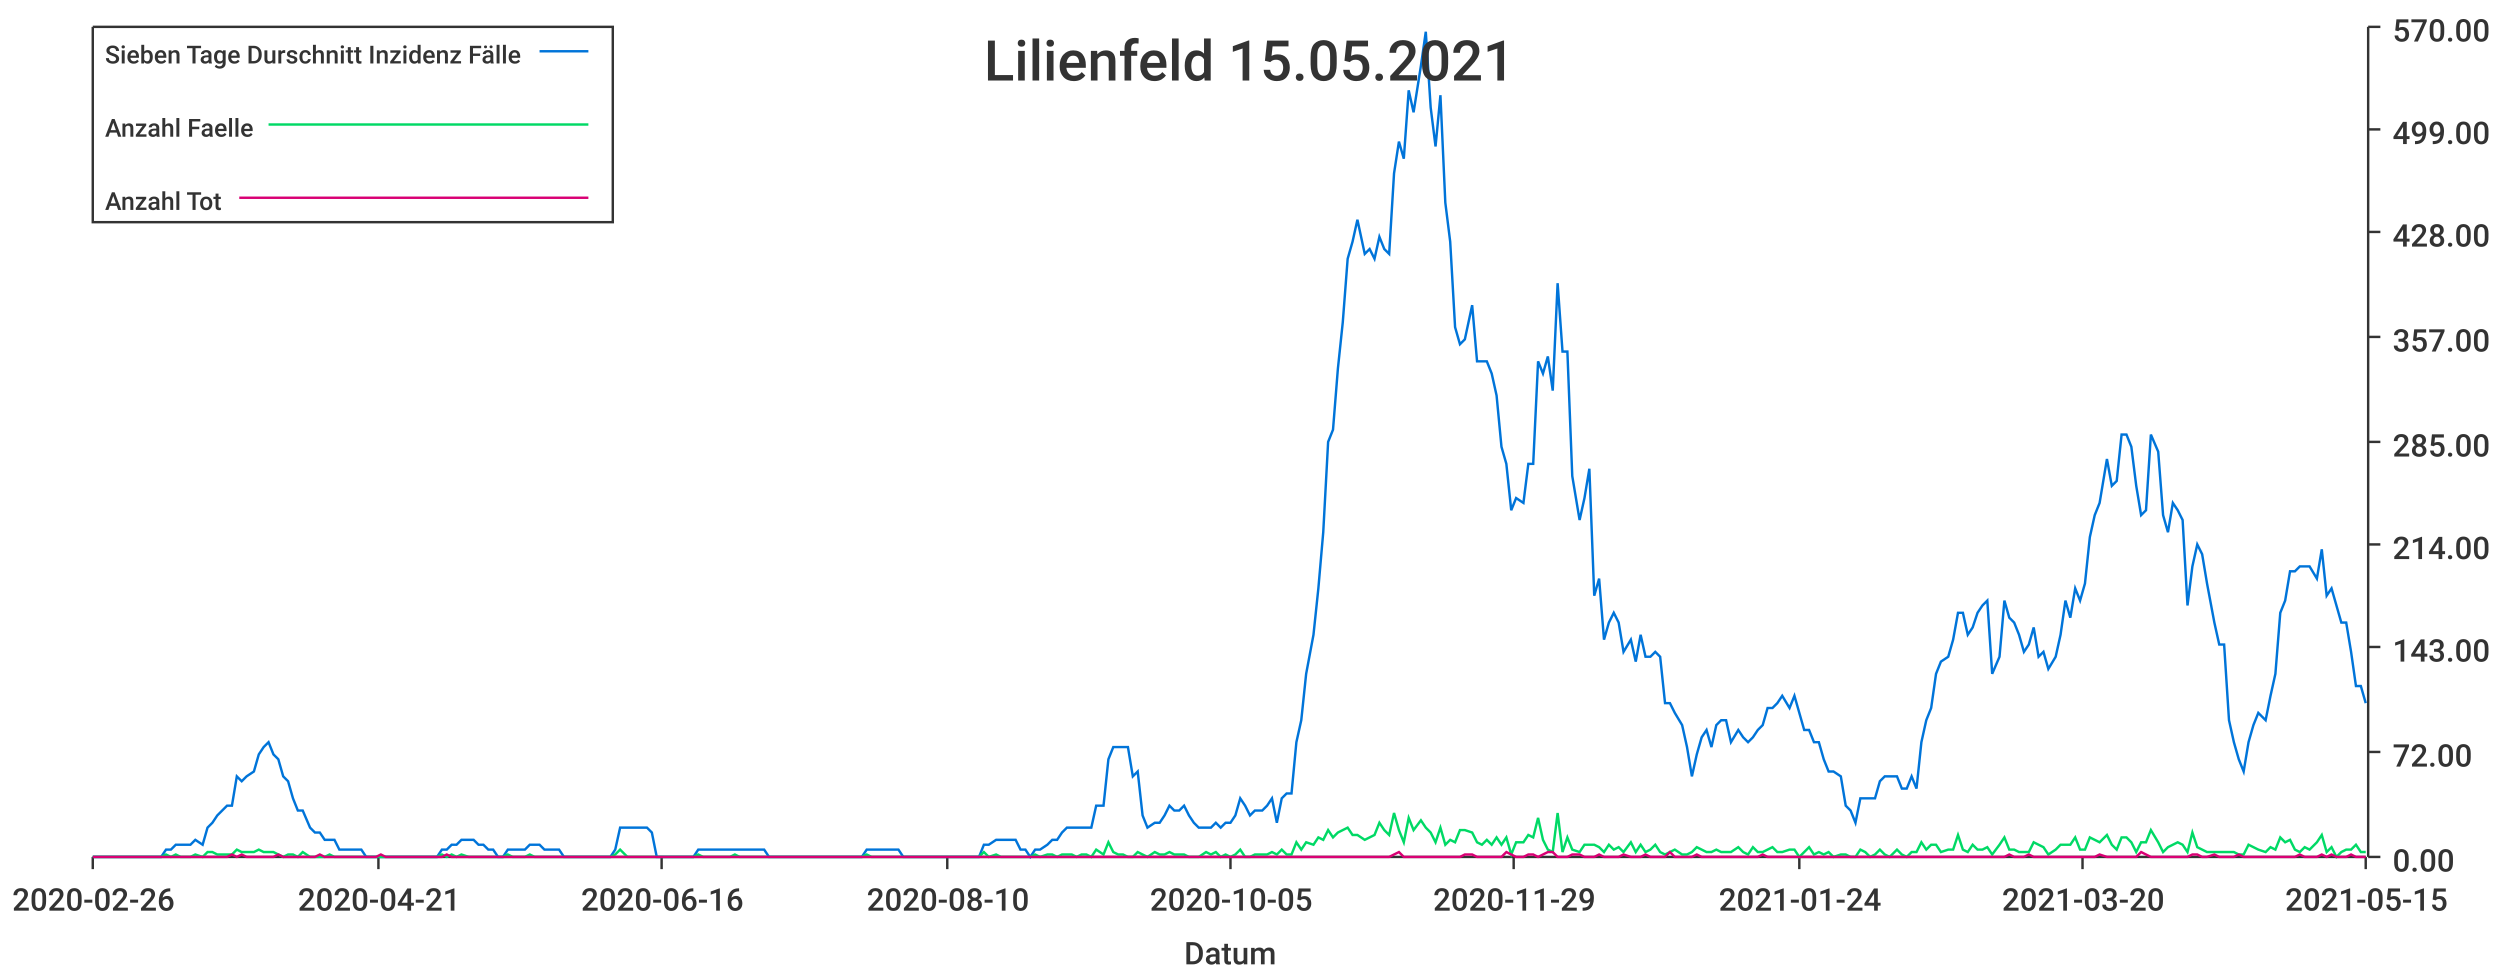
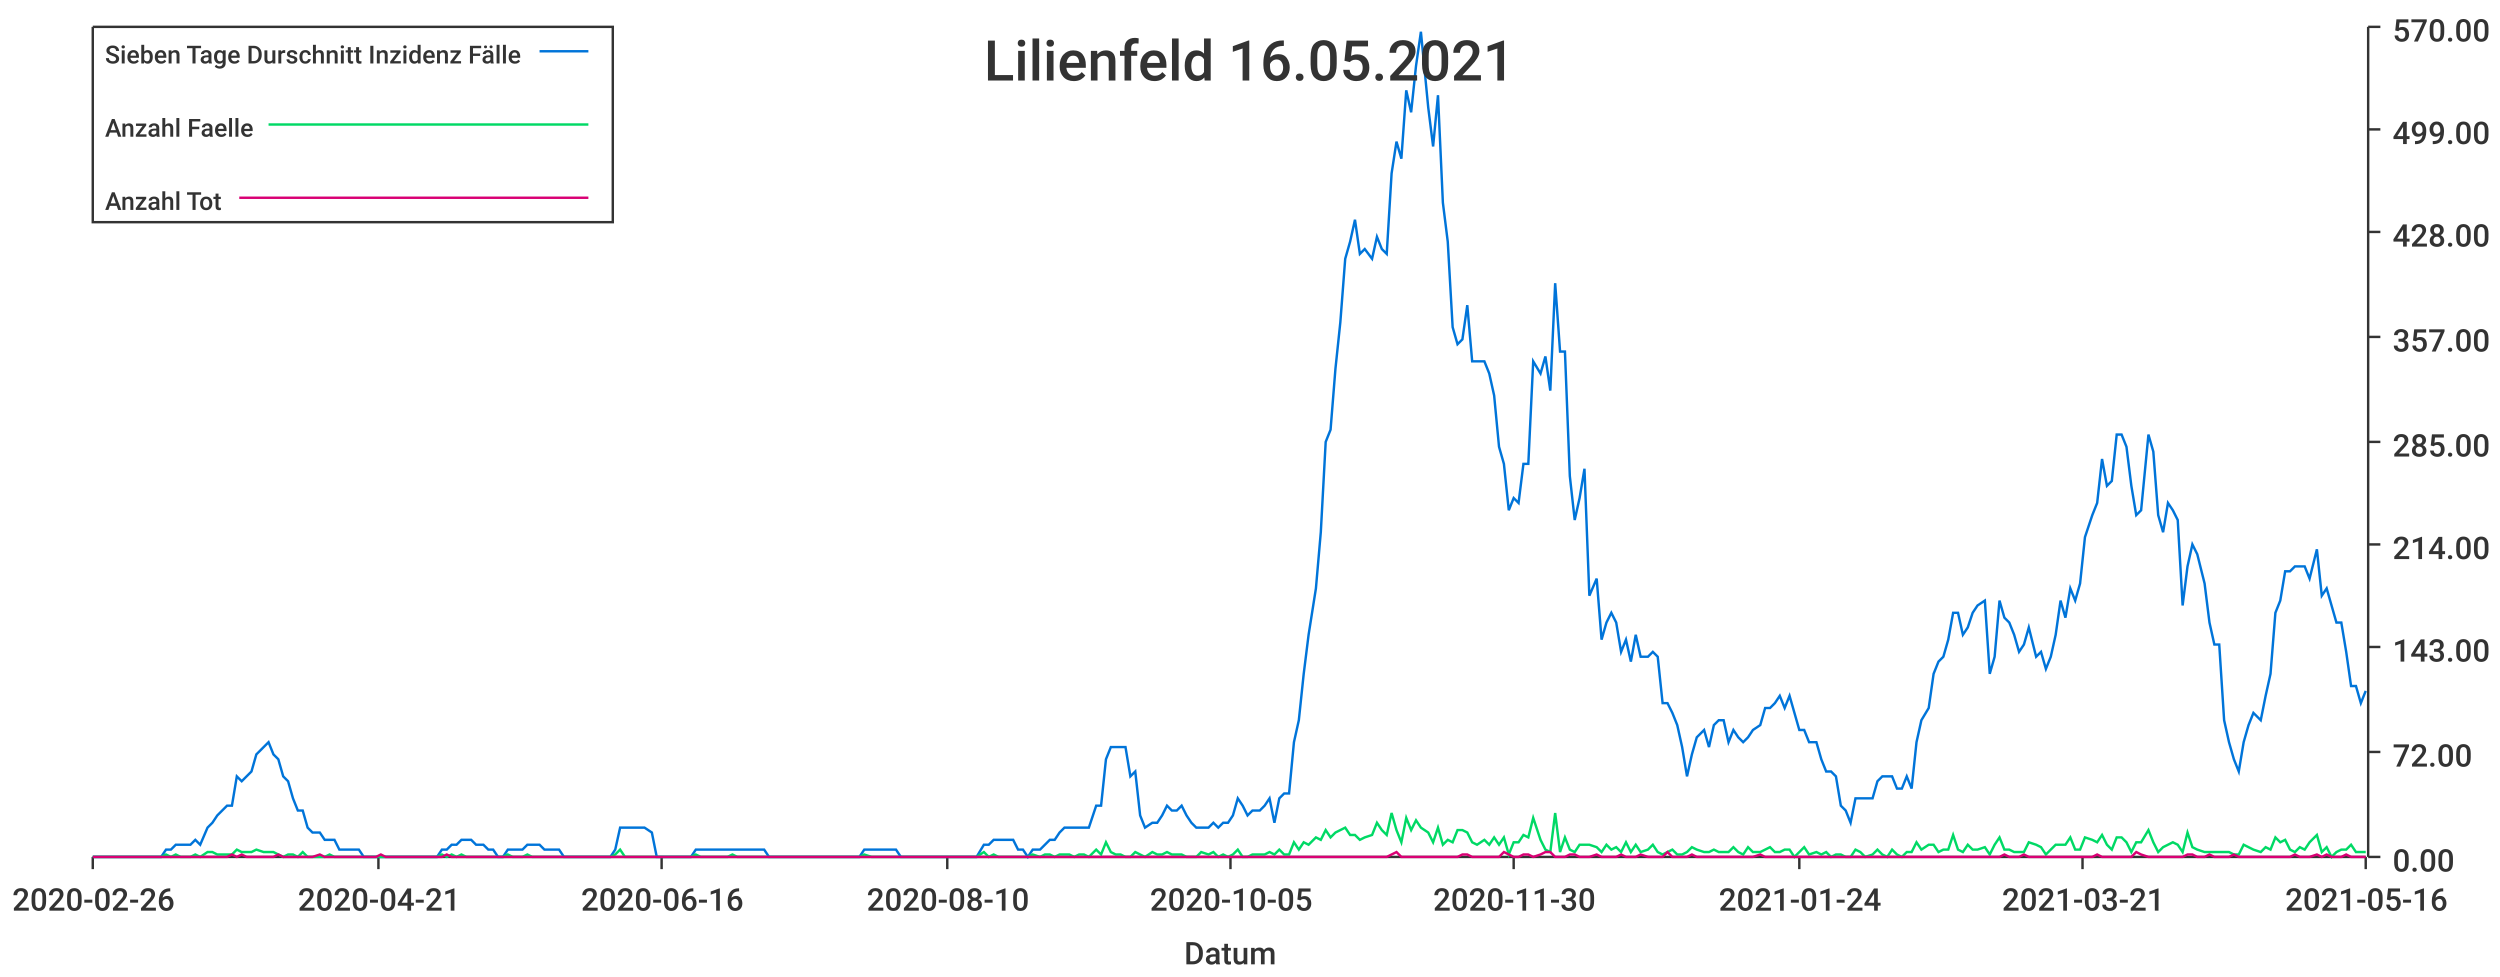
<svg xmlns="http://www.w3.org/2000/svg" width="1024" height="400">\n<path d="M 0 0 L 1024 0 L 1024 400 L 0 400 L 0 0" style="stroke-width:0;stroke:rgba(255,255,255,1.0);fill:rgba(255,255,255,1.0)" />
  <path d="M 38 11 L 969 11 L 969 351 L 38 351 L 38 11" style="stroke-width:0;stroke:rgba(255,255,255,1.0);fill:rgba(255,255,255,1.0)" />
  <path d="M 38 351 L 969 351" style="stroke-width:1;stroke:rgba(51,51,51,1.0);fill:none" />
  <path d="M 38 351 L 38 356" style="stroke-width:1;stroke:rgba(51,51,51,1.0);fill:none" />
  <text x="5" y="373" style="stroke-width:0;stroke:none;fill:rgba(51,51,51,1.0);font-size:12.8px;font-family:'Roboto Medium',sans-serif">2020-02-26</text>
  <path d="M 155 351 L 155 356" style="stroke-width:1;stroke:rgba(51,51,51,1.0);fill:none" />
  <text x="122" y="373" style="stroke-width:0;stroke:none;fill:rgba(51,51,51,1.0);font-size:12.8px;font-family:'Roboto Medium',sans-serif">2020-04-21</text>
  <path d="M 271 351 L 271 356" style="stroke-width:1;stroke:rgba(51,51,51,1.0);fill:none" />
  <text x="238" y="373" style="stroke-width:0;stroke:none;fill:rgba(51,51,51,1.0);font-size:12.8px;font-family:'Roboto Medium',sans-serif">2020-06-16</text>
  <path d="M 388 351 L 388 356" style="stroke-width:1;stroke:rgba(51,51,51,1.0);fill:none" />
  <text x="355" y="373" style="stroke-width:0;stroke:none;fill:rgba(51,51,51,1.0);font-size:12.8px;font-family:'Roboto Medium',sans-serif">2020-08-10</text>
  <path d="M 504 351 L 504 356" style="stroke-width:1;stroke:rgba(51,51,51,1.0);fill:none" />
  <text x="471" y="373" style="stroke-width:0;stroke:none;fill:rgba(51,51,51,1.0);font-size:12.8px;font-family:'Roboto Medium',sans-serif">2020-10-05</text>
  <path d="M 620 351 L 620 356" style="stroke-width:1;stroke:rgba(51,51,51,1.0);fill:none" />
-   <text x="587" y="373" style="stroke-width:0;stroke:none;fill:rgba(51,51,51,1.0);font-size:12.8px;font-family:'Roboto Medium',sans-serif">2020-11-29</text>
+   <text x="587" y="373" style="stroke-width:0;stroke:none;fill:rgba(51,51,51,1.0);font-size:12.8px;font-family:'Roboto Medium',sans-serif">2020-11-30</text>
  <path d="M 737 351 L 737 356" style="stroke-width:1;stroke:rgba(51,51,51,1.0);fill:none" />
  <text x="704" y="373" style="stroke-width:0;stroke:none;fill:rgba(51,51,51,1.0);font-size:12.8px;font-family:'Roboto Medium',sans-serif">2021-01-24</text>
  <path d="M 853 351 L 853 356" style="stroke-width:1;stroke:rgba(51,51,51,1.0);fill:none" />
-   <text x="820" y="373" style="stroke-width:0;stroke:none;fill:rgba(51,51,51,1.0);font-size:12.8px;font-family:'Roboto Medium',sans-serif">2021-03-20</text>
+   <text x="820" y="373" style="stroke-width:0;stroke:none;fill:rgba(51,51,51,1.0);font-size:12.8px;font-family:'Roboto Medium',sans-serif">2021-03-21</text>
  <path d="M 969 351 L 969 356" style="stroke-width:1;stroke:rgba(51,51,51,1.0);fill:none" />
-   <text x="936" y="373" style="stroke-width:0;stroke:none;fill:rgba(51,51,51,1.0);font-size:12.8px;font-family:'Roboto Medium',sans-serif">2021-05-15</text>
+   <text x="936" y="373" style="stroke-width:0;stroke:none;fill:rgba(51,51,51,1.0);font-size:12.8px;font-family:'Roboto Medium',sans-serif">2021-05-16</text>
  <text x="485" y="395" style="stroke-width:0;stroke:none;fill:rgba(51,51,51,1.0);font-size:12.8px;font-family:'Roboto Medium',sans-serif">Datum</text>
  <path d="M 970 351 L 970 11" style="stroke-width:1;stroke:rgba(51,51,51,1.0);fill:none" />
  <path d="M 970 351 L 975 351" style="stroke-width:1;stroke:rgba(51,51,51,1.0);fill:none" />
  <text x="980" y="357" style="stroke-width:0;stroke:none;fill:rgba(51,51,51,1.0);font-size:12.8px;font-family:'Roboto Medium',sans-serif">0.00</text>
  <path d="M 970 308 L 975 308" style="stroke-width:1;stroke:rgba(51,51,51,1.0);fill:none" />
  <text x="980" y="314" style="stroke-width:0;stroke:none;fill:rgba(51,51,51,1.0);font-size:12.8px;font-family:'Roboto Medium',sans-serif">72.00</text>
  <path d="M 970 265 L 975 265" style="stroke-width:1;stroke:rgba(51,51,51,1.0);fill:none" />
  <text x="980" y="271" style="stroke-width:0;stroke:none;fill:rgba(51,51,51,1.0);font-size:12.8px;font-family:'Roboto Medium',sans-serif">143.00</text>
  <path d="M 970 223 L 975 223" style="stroke-width:1;stroke:rgba(51,51,51,1.0);fill:none" />
  <text x="980" y="229" style="stroke-width:0;stroke:none;fill:rgba(51,51,51,1.0);font-size:12.8px;font-family:'Roboto Medium',sans-serif">214.00</text>
  <path d="M 970 181 L 975 181" style="stroke-width:1;stroke:rgba(51,51,51,1.0);fill:none" />
  <text x="980" y="187" style="stroke-width:0;stroke:none;fill:rgba(51,51,51,1.0);font-size:12.8px;font-family:'Roboto Medium',sans-serif">285.00</text>
  <path d="M 970 138 L 975 138" style="stroke-width:1;stroke:rgba(51,51,51,1.0);fill:none" />
  <text x="980" y="144" style="stroke-width:0;stroke:none;fill:rgba(51,51,51,1.0);font-size:12.8px;font-family:'Roboto Medium',sans-serif">357.00</text>
  <path d="M 970 95 L 975 95" style="stroke-width:1;stroke:rgba(51,51,51,1.0);fill:none" />
  <text x="980" y="101" style="stroke-width:0;stroke:none;fill:rgba(51,51,51,1.0);font-size:12.8px;font-family:'Roboto Medium',sans-serif">428.00</text>
  <path d="M 970 53 L 975 53" style="stroke-width:1;stroke:rgba(51,51,51,1.0);fill:none" />
  <text x="980" y="59" style="stroke-width:0;stroke:none;fill:rgba(51,51,51,1.0);font-size:12.8px;font-family:'Roboto Medium',sans-serif">499.00</text>
  <path d="M 970 11 L 975 11" style="stroke-width:1;stroke:rgba(51,51,51,1.0);fill:none" />
  <text x="980" y="17" style="stroke-width:0;stroke:none;fill:rgba(51,51,51,1.0);font-size:12.8px;font-family:'Roboto Medium',sans-serif">570.00</text>
-   <path d="M 38 351 L 41 351 L 43 351 L 45 351 L 47 351 L 49 351 L 51 351 L 53 351 L 55 351 L 57 351 L 59 351 L 62 351 L 64 351 L 66 351 L 68 348 L 70 348 L 72 346 L 74 346 L 76 346 L 78 346 L 80 344 L 83 346 L 85 339 L 87 337 L 89 334 L 91 332 L 93 330 L 95 330 L 97 318 L 99 320 L 101 318 L 104 316 L 106 309 L 108 306 L 110 304 L 112 309 L 114 311 L 116 318 L 118 320 L 120 327 L 122 332 L 124 332 L 127 339 L 129 341 L 131 341 L 133 344 L 135 344 L 137 344 L 139 348 L 141 348 L 143 348 L 145 348 L 148 348 L 150 351 L 152 351 L 154 351 L 156 351 L 158 351 L 160 351 L 162 351 L 164 351 L 166 351 L 169 351 L 171 351 L 173 351 L 175 351 L 177 351 L 179 351 L 181 348 L 183 348 L 185 346 L 187 346 L 189 344 L 192 344 L 194 344 L 196 346 L 198 346 L 200 348 L 202 348 L 204 351 L 206 351 L 208 348 L 210 348 L 213 348 L 215 348 L 217 346 L 219 346 L 221 346 L 223 348 L 225 348 L 227 348 L 229 348 L 231 351 L 234 351 L 236 351 L 238 351 L 240 351 L 242 351 L 244 351 L 246 351 L 248 351 L 250 351 L 252 348 L 254 339 L 257 339 L 259 339 L 261 339 L 263 339 L 265 339 L 267 341 L 269 351 L 271 351 L 273 351 L 275 351 L 278 351 L 280 351 L 282 351 L 284 351 L 286 348 L 288 348 L 290 348 L 292 348 L 294 348 L 296 348 L 299 348 L 301 348 L 303 348 L 305 348 L 307 348 L 309 348 L 311 348 L 313 348 L 315 351 L 317 351 L 319 351 L 322 351 L 324 351 L 326 351 L 328 351 L 330 351 L 332 351 L 334 351 L 336 351 L 338 351 L 340 351 L 343 351 L 345 351 L 347 351 L 349 351 L 351 351 L 353 351 L 355 348 L 357 348 L 359 348 L 361 348 L 364 348 L 366 348 L 368 348 L 370 351 L 372 351 L 374 351 L 376 351 L 378 351 L 380 351 L 382 351 L 384 351 L 387 351 L 389 351 L 391 351 L 393 351 L 395 351 L 397 351 L 399 351 L 401 351 L 403 346 L 405 346 L 408 344 L 410 344 L 412 344 L 414 344 L 416 344 L 418 348 L 420 348 L 422 351 L 424 348 L 426 348 L 429 346 L 431 344 L 433 344 L 435 341 L 437 339 L 439 339 L 441 339 L 443 339 L 445 339 L 447 339 L 449 330 L 452 330 L 454 311 L 456 306 L 458 306 L 460 306 L 462 306 L 464 318 L 466 316 L 468 334 L 470 339 L 473 337 L 475 337 L 477 334 L 479 330 L 481 332 L 483 332 L 485 330 L 487 334 L 489 337 L 491 339 L 494 339 L 496 339 L 498 337 L 500 339 L 502 337 L 504 337 L 506 334 L 508 327 L 510 330 L 512 334 L 514 332 L 517 332 L 519 330 L 521 327 L 523 337 L 525 327 L 527 325 L 529 325 L 531 304 L 533 295 L 535 276 L 538 260 L 540 241 L 542 218 L 544 181 L 546 176 L 548 151 L 550 132 L 552 106 L 554 99 L 556 90 L 559 104 L 561 102 L 563 106 L 565 97 L 567 102 L 569 104 L 571 71 L 573 58 L 575 65 L 577 37 L 579 46 L 582 27 L 584 13 L 586 44 L 588 60 L 590 39 L 592 83 L 594 99 L 596 134 L 598 141 L 600 139 L 603 125 L 605 148 L 607 148 L 609 148 L 611 153 L 613 162 L 615 183 L 617 190 L 619 209 L 621 204 L 624 206 L 626 190 L 628 190 L 630 148 L 632 153 L 634 146 L 636 160 L 638 116 L 640 144 L 642 144 L 644 195 L 647 213 L 649 204 L 651 192 L 653 244 L 655 237 L 657 262 L 659 255 L 661 251 L 663 255 L 665 267 L 668 262 L 670 271 L 672 260 L 674 269 L 676 269 L 678 267 L 680 269 L 682 288 L 684 288 L 686 292 L 689 297 L 691 306 L 693 318 L 695 309 L 697 302 L 699 299 L 701 306 L 703 297 L 705 295 L 707 295 L 709 304 L 712 299 L 714 302 L 716 304 L 718 302 L 720 299 L 722 297 L 724 290 L 726 290 L 728 288 L 730 285 L 733 290 L 735 285 L 737 292 L 739 299 L 741 299 L 743 304 L 745 304 L 747 311 L 749 316 L 751 316 L 754 318 L 756 330 L 758 332 L 760 337 L 762 327 L 764 327 L 766 327 L 768 327 L 770 320 L 772 318 L 774 318 L 777 318 L 779 323 L 781 323 L 783 318 L 785 323 L 787 304 L 789 295 L 791 290 L 793 276 L 795 271 L 798 269 L 800 262 L 802 251 L 804 251 L 806 260 L 808 257 L 810 251 L 812 248 L 814 246 L 816 276 L 819 269 L 821 246 L 823 253 L 825 255 L 827 260 L 829 267 L 831 264 L 833 257 L 835 269 L 837 267 L 839 274 L 842 269 L 844 260 L 846 246 L 848 253 L 850 241 L 852 246 L 854 239 L 856 220 L 858 211 L 860 206 L 863 188 L 865 199 L 867 197 L 869 178 L 871 178 L 873 183 L 875 199 L 877 211 L 879 209 L 881 178 L 884 185 L 886 211 L 888 218 L 890 206 L 892 209 L 894 213 L 896 248 L 898 232 L 900 223 L 902 227 L 904 239 L 907 255 L 909 264 L 911 264 L 913 295 L 915 304 L 917 311 L 919 316 L 921 304 L 923 297 L 925 292 L 928 295 L 930 285 L 932 276 L 934 251 L 936 246 L 938 234 L 940 234 L 942 232 L 944 232 L 946 232 L 949 237 L 951 225 L 953 244 L 955 241 L 957 248 L 959 255 L 961 255 L 963 267 L 965 281 L 967 281 L 969 288" style="stroke-width:1;stroke:rgba(0,116,217,1.0);fill:none" />
-   <path d="M 38 351 L 41 351 L 43 351 L 45 351 L 47 351 L 49 351 L 51 351 L 53 351 L 55 351 L 57 351 L 59 351 L 62 351 L 64 351 L 66 351 L 68 350 L 70 351 L 72 350 L 74 351 L 76 351 L 78 351 L 80 350 L 83 351 L 85 349 L 87 349 L 89 350 L 91 350 L 93 350 L 95 350 L 97 348 L 99 349 L 101 349 L 104 349 L 106 348 L 108 349 L 110 349 L 112 349 L 114 350 L 116 351 L 118 350 L 120 350 L 122 351 L 124 349 L 127 351 L 129 351 L 131 351 L 133 351 L 135 350 L 137 351 L 139 351 L 141 351 L 143 351 L 145 351 L 148 351 L 150 351 L 152 351 L 154 351 L 156 351 L 158 351 L 160 351 L 162 351 L 164 351 L 166 351 L 169 351 L 171 351 L 173 351 L 175 351 L 177 351 L 179 351 L 181 350 L 183 351 L 185 350 L 187 351 L 189 350 L 192 351 L 194 351 L 196 351 L 198 351 L 200 351 L 202 351 L 204 351 L 206 351 L 208 350 L 210 351 L 213 351 L 215 351 L 217 350 L 219 351 L 221 351 L 223 351 L 225 351 L 227 351 L 229 351 L 231 351 L 234 351 L 236 351 L 238 351 L 240 351 L 242 351 L 244 351 L 246 351 L 248 351 L 250 351 L 252 350 L 254 348 L 257 351 L 259 351 L 261 351 L 263 351 L 265 351 L 267 351 L 269 351 L 271 351 L 273 351 L 275 351 L 278 351 L 280 351 L 282 351 L 284 351 L 286 350 L 288 351 L 290 351 L 292 351 L 294 351 L 296 351 L 299 351 L 301 350 L 303 351 L 305 351 L 307 351 L 309 351 L 311 351 L 313 351 L 315 351 L 317 351 L 319 351 L 322 351 L 324 351 L 326 351 L 328 351 L 330 351 L 332 351 L 334 351 L 336 351 L 338 351 L 340 351 L 343 351 L 345 351 L 347 351 L 349 351 L 351 351 L 353 351 L 355 350 L 357 351 L 359 351 L 361 351 L 364 351 L 366 351 L 368 351 L 370 351 L 372 351 L 374 351 L 376 351 L 378 351 L 380 351 L 382 351 L 384 351 L 387 351 L 389 351 L 391 351 L 393 351 L 395 351 L 397 351 L 399 351 L 401 351 L 403 349 L 405 351 L 408 350 L 410 351 L 412 351 L 414 351 L 416 351 L 418 351 L 420 351 L 422 351 L 424 350 L 426 351 L 429 350 L 431 350 L 433 351 L 435 350 L 437 350 L 439 350 L 441 351 L 443 350 L 445 350 L 447 351 L 449 348 L 452 350 L 454 345 L 456 349 L 458 350 L 460 350 L 462 351 L 464 351 L 466 349 L 468 350 L 470 351 L 473 349 L 475 350 L 477 350 L 479 349 L 481 350 L 483 350 L 485 350 L 487 351 L 489 351 L 491 351 L 494 349 L 496 350 L 498 349 L 500 351 L 502 350 L 504 351 L 506 350 L 508 348 L 510 351 L 512 351 L 514 350 L 517 350 L 519 350 L 521 349 L 523 350 L 525 348 L 527 350 L 529 350 L 531 345 L 533 348 L 535 345 L 538 346 L 540 343 L 542 344 L 544 340 L 546 343 L 548 341 L 550 340 L 552 339 L 554 342 L 556 342 L 559 344 L 561 343 L 563 342 L 565 337 L 567 340 L 569 342 L 571 333 L 573 340 L 575 345 L 577 335 L 579 340 L 582 336 L 584 339 L 586 341 L 588 345 L 590 339 L 592 346 L 594 344 L 596 345 L 598 340 L 600 340 L 603 341 L 605 345 L 607 346 L 609 344 L 611 346 L 613 343 L 615 346 L 617 343 L 619 350 L 621 345 L 624 345 L 626 342 L 628 343 L 630 335 L 632 344 L 634 348 L 636 349 L 638 333 L 640 349 L 642 343 L 644 348 L 647 349 L 649 346 L 651 346 L 653 346 L 655 347 L 657 349 L 659 346 L 661 348 L 663 347 L 665 349 L 668 345 L 670 349 L 672 346 L 674 349 L 676 348 L 678 346 L 680 349 L 682 350 L 684 349 L 686 348 L 689 350 L 691 350 L 693 349 L 695 347 L 697 348 L 699 349 L 701 349 L 703 348 L 705 349 L 707 349 L 709 349 L 712 347 L 714 349 L 716 350 L 718 347 L 720 349 L 722 349 L 724 348 L 726 347 L 728 349 L 730 349 L 733 348 L 735 348 L 737 351 L 739 349 L 741 347 L 743 350 L 745 349 L 747 350 L 749 349 L 751 351 L 754 350 L 756 350 L 758 351 L 760 351 L 762 348 L 764 349 L 766 351 L 768 350 L 770 348 L 772 350 L 774 351 L 777 348 L 779 350 L 781 351 L 783 349 L 785 349 L 787 345 L 789 348 L 791 346 L 793 346 L 795 349 L 798 348 L 800 348 L 802 342 L 804 348 L 806 349 L 808 346 L 810 348 L 812 348 L 814 347 L 816 350 L 819 346 L 821 343 L 823 348 L 825 348 L 827 349 L 829 349 L 831 349 L 833 345 L 835 346 L 837 347 L 839 350 L 842 348 L 844 346 L 846 346 L 848 346 L 850 343 L 852 348 L 854 348 L 856 343 L 858 344 L 860 345 L 863 342 L 865 346 L 867 348 L 869 343 L 871 343 L 873 345 L 875 349 L 877 345 L 879 345 L 881 340 L 884 345 L 886 349 L 888 347 L 890 346 L 892 345 L 894 346 L 896 349 L 898 341 L 900 347 L 902 348 L 904 349 L 907 349 L 909 349 L 911 349 L 913 349 L 915 349 L 917 350 L 919 350 L 921 346 L 923 347 L 925 348 L 928 349 L 930 347 L 932 348 L 934 343 L 936 345 L 938 344 L 940 348 L 942 349 L 944 347 L 946 348 L 949 345 L 951 342 L 953 349 L 955 347 L 957 351 L 959 349 L 961 348 L 963 348 L 965 346 L 967 349 L 969 349" style="stroke-width:1;stroke:rgba(0,217,101,1.0);fill:none" />
-   <path d="M 38 351 L 41 351 L 43 351 L 45 351 L 47 351 L 49 351 L 51 351 L 53 351 L 55 351 L 57 351 L 59 351 L 62 351 L 64 351 L 66 351 L 68 351 L 70 351 L 72 351 L 74 351 L 76 351 L 78 351 L 80 351 L 83 351 L 85 351 L 87 351 L 89 351 L 91 351 L 93 351 L 95 350 L 97 351 L 99 350 L 101 351 L 104 351 L 106 351 L 108 351 L 110 351 L 112 351 L 114 350 L 116 351 L 118 351 L 120 351 L 122 351 L 124 351 L 127 351 L 129 351 L 131 350 L 133 351 L 135 351 L 137 351 L 139 351 L 141 351 L 143 351 L 145 351 L 148 351 L 150 351 L 152 351 L 154 351 L 156 350 L 158 351 L 160 351 L 162 351 L 164 351 L 166 351 L 169 351 L 171 351 L 173 351 L 175 351 L 177 351 L 179 351 L 181 351 L 183 350 L 185 351 L 187 351 L 189 351 L 192 351 L 194 351 L 196 351 L 198 351 L 200 351 L 202 351 L 204 351 L 206 351 L 208 351 L 210 351 L 213 351 L 215 351 L 217 351 L 219 351 L 221 351 L 223 351 L 225 351 L 227 351 L 229 351 L 231 351 L 234 351 L 236 351 L 238 351 L 240 351 L 242 351 L 244 351 L 246 351 L 248 351 L 250 351 L 252 351 L 254 351 L 257 351 L 259 351 L 261 351 L 263 351 L 265 351 L 267 351 L 269 351 L 271 351 L 273 351 L 275 351 L 278 351 L 280 351 L 282 351 L 284 351 L 286 351 L 288 351 L 290 351 L 292 351 L 294 351 L 296 351 L 299 351 L 301 351 L 303 351 L 305 351 L 307 351 L 309 351 L 311 351 L 313 351 L 315 351 L 317 351 L 319 351 L 322 351 L 324 351 L 326 351 L 328 351 L 330 351 L 332 351 L 334 351 L 336 351 L 338 351 L 340 351 L 343 351 L 345 351 L 347 351 L 349 351 L 351 351 L 353 351 L 355 351 L 357 351 L 359 351 L 361 351 L 364 351 L 366 351 L 368 351 L 370 351 L 372 351 L 374 351 L 376 351 L 378 351 L 380 351 L 382 351 L 384 351 L 387 351 L 389 351 L 391 351 L 393 351 L 395 351 L 397 351 L 399 351 L 401 351 L 403 351 L 405 351 L 408 351 L 410 351 L 412 351 L 414 351 L 416 351 L 418 351 L 420 351 L 422 351 L 424 351 L 426 351 L 429 351 L 431 351 L 433 351 L 435 351 L 437 351 L 439 351 L 441 351 L 443 351 L 445 351 L 447 351 L 449 351 L 452 351 L 454 351 L 456 351 L 458 351 L 460 351 L 462 351 L 464 351 L 466 351 L 468 351 L 470 351 L 473 351 L 475 351 L 477 351 L 479 351 L 481 351 L 483 351 L 485 351 L 487 351 L 489 351 L 491 351 L 494 351 L 496 351 L 498 351 L 500 351 L 502 351 L 504 351 L 506 351 L 508 351 L 510 351 L 512 351 L 514 351 L 517 351 L 519 351 L 521 351 L 523 351 L 525 351 L 527 351 L 529 351 L 531 351 L 533 351 L 535 351 L 538 351 L 540 351 L 542 351 L 544 351 L 546 351 L 548 351 L 550 351 L 552 351 L 554 351 L 556 351 L 559 351 L 561 351 L 563 351 L 565 351 L 567 351 L 569 351 L 571 350 L 573 349 L 575 351 L 577 351 L 579 351 L 582 351 L 584 351 L 586 351 L 588 351 L 590 351 L 592 351 L 594 351 L 596 351 L 598 351 L 600 350 L 603 350 L 605 351 L 607 351 L 609 351 L 611 351 L 613 351 L 615 351 L 617 349 L 619 350 L 621 351 L 624 351 L 626 350 L 628 350 L 630 351 L 632 350 L 634 349 L 636 349 L 638 351 L 640 351 L 642 351 L 644 350 L 647 350 L 649 351 L 651 351 L 653 351 L 655 350 L 657 351 L 659 351 L 661 351 L 663 351 L 665 350 L 668 351 L 670 351 L 672 351 L 674 350 L 676 351 L 678 351 L 680 351 L 682 351 L 684 349 L 686 351 L 689 351 L 691 351 L 693 351 L 695 350 L 697 351 L 699 351 L 701 351 L 703 351 L 705 351 L 707 351 L 709 351 L 712 351 L 714 351 L 716 351 L 718 351 L 720 351 L 722 350 L 724 351 L 726 351 L 728 351 L 730 351 L 733 351 L 735 351 L 737 351 L 739 351 L 741 351 L 743 351 L 745 351 L 747 351 L 749 351 L 751 351 L 754 351 L 756 351 L 758 351 L 760 351 L 762 351 L 764 351 L 766 351 L 768 351 L 770 351 L 772 351 L 774 351 L 777 351 L 779 351 L 781 351 L 783 351 L 785 351 L 787 351 L 789 351 L 791 351 L 793 351 L 795 351 L 798 351 L 800 351 L 802 351 L 804 351 L 806 351 L 808 351 L 810 351 L 812 351 L 814 351 L 816 351 L 819 351 L 821 351 L 823 350 L 825 351 L 827 351 L 829 351 L 831 350 L 833 351 L 835 351 L 837 351 L 839 351 L 842 351 L 844 351 L 846 351 L 848 351 L 850 351 L 852 351 L 854 351 L 856 351 L 858 351 L 860 350 L 863 351 L 865 351 L 867 351 L 869 351 L 871 351 L 873 351 L 875 351 L 877 349 L 879 350 L 881 351 L 884 351 L 886 351 L 888 351 L 890 351 L 892 351 L 894 351 L 896 351 L 898 350 L 900 350 L 902 351 L 904 351 L 907 350 L 909 351 L 911 351 L 913 351 L 915 351 L 917 350 L 919 351 L 921 351 L 923 351 L 925 351 L 928 351 L 930 351 L 932 351 L 934 351 L 936 351 L 938 351 L 940 351 L 942 350 L 944 351 L 946 351 L 949 351 L 951 350 L 953 351 L 955 350 L 957 351 L 959 351 L 961 351 L 963 350 L 965 351 L 967 351 L 969 351" style="stroke-width:1;stroke:rgba(217,0,116,1.0);fill:none" />
-   <text x="403" y="33" style="stroke-width:0;stroke:none;fill:rgba(51,51,51,1.0);font-size:23.0px;font-family:'Roboto Medium',sans-serif">Lilienfeld 15.05.2021</text>
+   <path d="M 38 351 L 41 351 L 43 351 L 45 351 L 47 351 L 49 351 L 51 351 L 53 351 L 55 351 L 57 351 L 59 351 L 62 351 L 64 351 L 66 351 L 68 348 L 70 348 L 72 346 L 74 346 L 76 346 L 78 346 L 80 344 L 82 346 L 85 339 L 87 337 L 89 334 L 91 332 L 93 330 L 95 330 L 97 318 L 99 320 L 101 318 L 103 316 L 105 309 L 108 306 L 110 304 L 112 309 L 114 311 L 116 318 L 118 320 L 120 327 L 122 332 L 124 332 L 126 339 L 128 341 L 131 341 L 133 344 L 135 344 L 137 344 L 139 348 L 141 348 L 143 348 L 145 348 L 147 348 L 149 351 L 151 351 L 154 351 L 156 351 L 158 351 L 160 351 L 162 351 L 164 351 L 166 351 L 168 351 L 170 351 L 172 351 L 174 351 L 177 351 L 179 351 L 181 348 L 183 348 L 185 346 L 187 346 L 189 344 L 191 344 L 193 344 L 195 346 L 198 346 L 200 348 L 202 348 L 204 351 L 206 351 L 208 348 L 210 348 L 212 348 L 214 348 L 216 346 L 218 346 L 221 346 L 223 348 L 225 348 L 227 348 L 229 348 L 231 351 L 233 351 L 235 351 L 237 351 L 239 351 L 241 351 L 244 351 L 246 351 L 248 351 L 250 351 L 252 348 L 254 339 L 256 339 L 258 339 L 260 339 L 262 339 L 264 339 L 267 341 L 269 351 L 271 351 L 273 351 L 275 351 L 277 351 L 279 351 L 281 351 L 283 351 L 285 348 L 287 348 L 290 348 L 292 348 L 294 348 L 296 348 L 298 348 L 300 348 L 302 348 L 304 348 L 306 348 L 308 348 L 310 348 L 313 348 L 315 351 L 317 351 L 319 351 L 321 351 L 323 351 L 325 351 L 327 351 L 329 351 L 331 351 L 333 351 L 336 351 L 338 351 L 340 351 L 342 351 L 344 351 L 346 351 L 348 351 L 350 351 L 352 351 L 354 348 L 357 348 L 359 348 L 361 348 L 363 348 L 365 348 L 367 348 L 369 351 L 371 351 L 373 351 L 375 351 L 377 351 L 380 351 L 382 351 L 384 351 L 386 351 L 388 351 L 390 351 L 392 351 L 394 351 L 396 351 L 398 351 L 400 351 L 403 346 L 405 346 L 407 344 L 409 344 L 411 344 L 413 344 L 415 344 L 417 348 L 419 348 L 421 351 L 423 348 L 426 348 L 428 346 L 430 344 L 432 344 L 434 341 L 436 339 L 438 339 L 440 339 L 442 339 L 444 339 L 446 339 L 449 330 L 451 330 L 453 311 L 455 306 L 457 306 L 459 306 L 461 306 L 463 318 L 465 316 L 467 334 L 469 339 L 472 337 L 474 337 L 476 334 L 478 330 L 480 332 L 482 332 L 484 330 L 486 334 L 488 337 L 490 339 L 492 339 L 495 339 L 497 337 L 499 339 L 501 337 L 503 337 L 505 334 L 507 327 L 509 330 L 511 334 L 513 332 L 516 332 L 518 330 L 520 327 L 522 337 L 524 327 L 526 325 L 528 325 L 530 304 L 532 295 L 534 276 L 536 260 L 539 241 L 541 218 L 543 181 L 545 176 L 547 151 L 549 132 L 551 106 L 553 99 L 555 90 L 557 104 L 559 102 L 562 106 L 564 97 L 566 102 L 568 104 L 570 71 L 572 58 L 574 65 L 576 37 L 578 46 L 580 27 L 582 13 L 585 44 L 587 60 L 589 39 L 591 83 L 593 99 L 595 134 L 597 141 L 599 139 L 601 125 L 603 148 L 605 148 L 608 148 L 610 153 L 612 162 L 614 183 L 616 190 L 618 209 L 620 204 L 622 206 L 624 190 L 626 190 L 628 148 L 631 153 L 633 146 L 635 160 L 637 116 L 639 144 L 641 144 L 643 195 L 645 213 L 647 204 L 649 192 L 651 244 L 654 237 L 656 262 L 658 255 L 660 251 L 662 255 L 664 267 L 666 262 L 668 271 L 670 260 L 672 269 L 675 269 L 677 267 L 679 269 L 681 288 L 683 288 L 685 292 L 687 297 L 689 306 L 691 318 L 693 309 L 695 302 L 698 299 L 700 306 L 702 297 L 704 295 L 706 295 L 708 304 L 710 299 L 712 302 L 714 304 L 716 302 L 718 299 L 721 297 L 723 290 L 725 290 L 727 288 L 729 285 L 731 290 L 733 285 L 735 292 L 737 299 L 739 299 L 741 304 L 744 304 L 746 311 L 748 316 L 750 316 L 752 318 L 754 330 L 756 332 L 758 337 L 760 327 L 762 327 L 764 327 L 767 327 L 769 320 L 771 318 L 773 318 L 775 318 L 777 323 L 779 323 L 781 318 L 783 323 L 785 304 L 787 295 L 790 290 L 792 276 L 794 271 L 796 269 L 798 262 L 800 251 L 802 251 L 804 260 L 806 257 L 808 251 L 810 248 L 813 246 L 815 276 L 817 269 L 819 246 L 821 253 L 823 255 L 825 260 L 827 267 L 829 264 L 831 257 L 834 269 L 836 267 L 838 274 L 840 269 L 842 260 L 844 246 L 846 253 L 848 241 L 850 246 L 852 239 L 854 220 L 857 211 L 859 206 L 861 188 L 863 199 L 865 197 L 867 178 L 869 178 L 871 183 L 873 199 L 875 211 L 877 209 L 880 178 L 882 185 L 884 211 L 886 218 L 888 206 L 890 209 L 892 213 L 894 248 L 896 232 L 898 223 L 900 227 L 903 239 L 905 255 L 907 264 L 909 264 L 911 295 L 913 304 L 915 311 L 917 316 L 919 304 L 921 297 L 923 292 L 926 295 L 928 285 L 930 276 L 932 251 L 934 246 L 936 234 L 938 234 L 940 232 L 942 232 L 944 232 L 946 237 L 949 225 L 951 244 L 953 241 L 955 248 L 957 255 L 959 255 L 961 267 L 963 281 L 965 281 L 967 288 L 969 283" style="stroke-width:1;stroke:rgba(0,116,217,1.0);fill:none" />
+   <path d="M 38 351 L 41 351 L 43 351 L 45 351 L 47 351 L 49 351 L 51 351 L 53 351 L 55 351 L 57 351 L 59 351 L 62 351 L 64 351 L 66 351 L 68 350 L 70 351 L 72 350 L 74 351 L 76 351 L 78 351 L 80 350 L 82 351 L 85 349 L 87 349 L 89 350 L 91 350 L 93 350 L 95 350 L 97 348 L 99 349 L 101 349 L 103 349 L 105 348 L 108 349 L 110 349 L 112 349 L 114 350 L 116 351 L 118 350 L 120 350 L 122 351 L 124 349 L 126 351 L 128 351 L 131 351 L 133 351 L 135 350 L 137 351 L 139 351 L 141 351 L 143 351 L 145 351 L 147 351 L 149 351 L 151 351 L 154 351 L 156 351 L 158 351 L 160 351 L 162 351 L 164 351 L 166 351 L 168 351 L 170 351 L 172 351 L 174 351 L 177 351 L 179 351 L 181 350 L 183 351 L 185 350 L 187 351 L 189 350 L 191 351 L 193 351 L 195 351 L 198 351 L 200 351 L 202 351 L 204 351 L 206 351 L 208 350 L 210 351 L 212 351 L 214 351 L 216 350 L 218 351 L 221 351 L 223 351 L 225 351 L 227 351 L 229 351 L 231 351 L 233 351 L 235 351 L 237 351 L 239 351 L 241 351 L 244 351 L 246 351 L 248 351 L 250 351 L 252 350 L 254 348 L 256 351 L 258 351 L 260 351 L 262 351 L 264 351 L 267 351 L 269 351 L 271 351 L 273 351 L 275 351 L 277 351 L 279 351 L 281 351 L 283 351 L 285 350 L 287 351 L 290 351 L 292 351 L 294 351 L 296 351 L 298 351 L 300 350 L 302 351 L 304 351 L 306 351 L 308 351 L 310 351 L 313 351 L 315 351 L 317 351 L 319 351 L 321 351 L 323 351 L 325 351 L 327 351 L 329 351 L 331 351 L 333 351 L 336 351 L 338 351 L 340 351 L 342 351 L 344 351 L 346 351 L 348 351 L 350 351 L 352 351 L 354 350 L 357 351 L 359 351 L 361 351 L 363 351 L 365 351 L 367 351 L 369 351 L 371 351 L 373 351 L 375 351 L 377 351 L 380 351 L 382 351 L 384 351 L 386 351 L 388 351 L 390 351 L 392 351 L 394 351 L 396 351 L 398 351 L 400 351 L 403 349 L 405 351 L 407 350 L 409 351 L 411 351 L 413 351 L 415 351 L 417 351 L 419 351 L 421 351 L 423 350 L 426 351 L 428 350 L 430 350 L 432 351 L 434 350 L 436 350 L 438 350 L 440 351 L 442 350 L 444 350 L 446 351 L 449 348 L 451 350 L 453 345 L 455 349 L 457 350 L 459 350 L 461 351 L 463 351 L 465 349 L 467 350 L 469 351 L 472 349 L 474 350 L 476 350 L 478 349 L 480 350 L 482 350 L 484 350 L 486 351 L 488 351 L 490 351 L 492 349 L 495 350 L 497 349 L 499 351 L 501 350 L 503 351 L 505 350 L 507 348 L 509 351 L 511 351 L 513 350 L 516 350 L 518 350 L 520 349 L 522 350 L 524 348 L 526 350 L 528 350 L 530 345 L 532 348 L 534 345 L 536 346 L 539 343 L 541 344 L 543 340 L 545 343 L 547 341 L 549 340 L 551 339 L 553 342 L 555 342 L 557 344 L 559 343 L 562 342 L 564 337 L 566 340 L 568 342 L 570 333 L 572 340 L 574 345 L 576 335 L 578 340 L 580 336 L 582 339 L 585 341 L 587 345 L 589 339 L 591 346 L 593 344 L 595 345 L 597 340 L 599 340 L 601 341 L 603 345 L 605 346 L 608 344 L 610 346 L 612 343 L 614 346 L 616 343 L 618 350 L 620 345 L 622 345 L 624 342 L 626 343 L 628 335 L 631 344 L 633 348 L 635 349 L 637 333 L 639 349 L 641 343 L 643 348 L 645 349 L 647 346 L 649 346 L 651 346 L 654 347 L 656 349 L 658 346 L 660 348 L 662 347 L 664 349 L 666 345 L 668 349 L 670 346 L 672 349 L 675 348 L 677 346 L 679 349 L 681 350 L 683 349 L 685 348 L 687 350 L 689 350 L 691 349 L 693 347 L 695 348 L 698 349 L 700 349 L 702 348 L 704 349 L 706 349 L 708 349 L 710 347 L 712 349 L 714 350 L 716 347 L 718 349 L 721 349 L 723 348 L 725 347 L 727 349 L 729 349 L 731 348 L 733 348 L 735 351 L 737 349 L 739 347 L 741 350 L 744 349 L 746 350 L 748 349 L 750 351 L 752 350 L 754 350 L 756 351 L 758 351 L 760 348 L 762 349 L 764 351 L 767 350 L 769 348 L 771 350 L 773 351 L 775 348 L 777 350 L 779 351 L 781 349 L 783 349 L 785 345 L 787 348 L 790 346 L 792 346 L 794 349 L 796 348 L 798 348 L 800 342 L 802 348 L 804 349 L 806 346 L 808 348 L 810 348 L 813 347 L 815 350 L 817 346 L 819 343 L 821 348 L 823 348 L 825 349 L 827 349 L 829 349 L 831 345 L 834 346 L 836 347 L 838 350 L 840 348 L 842 346 L 844 346 L 846 346 L 848 343 L 850 348 L 852 348 L 854 343 L 857 344 L 859 345 L 861 342 L 863 346 L 865 348 L 867 343 L 869 343 L 871 345 L 873 349 L 875 345 L 877 345 L 880 340 L 882 345 L 884 349 L 886 347 L 888 346 L 890 345 L 892 346 L 894 349 L 896 341 L 898 347 L 900 348 L 903 349 L 905 349 L 907 349 L 909 349 L 911 349 L 913 349 L 915 350 L 917 350 L 919 346 L 921 347 L 923 348 L 926 349 L 928 347 L 930 348 L 932 343 L 934 345 L 936 344 L 938 348 L 940 349 L 942 347 L 944 348 L 946 345 L 949 342 L 951 349 L 953 347 L 955 351 L 957 349 L 959 348 L 961 348 L 963 346 L 965 349 L 967 349 L 969 349" style="stroke-width:1;stroke:rgba(0,217,101,1.0);fill:none" />
+   <path d="M 38 351 L 41 351 L 43 351 L 45 351 L 47 351 L 49 351 L 51 351 L 53 351 L 55 351 L 57 351 L 59 351 L 62 351 L 64 351 L 66 351 L 68 351 L 70 351 L 72 351 L 74 351 L 76 351 L 78 351 L 80 351 L 82 351 L 85 351 L 87 351 L 89 351 L 91 351 L 93 351 L 95 350 L 97 351 L 99 350 L 101 351 L 103 351 L 105 351 L 108 351 L 110 351 L 112 351 L 114 350 L 116 351 L 118 351 L 120 351 L 122 351 L 124 351 L 126 351 L 128 351 L 131 350 L 133 351 L 135 351 L 137 351 L 139 351 L 141 351 L 143 351 L 145 351 L 147 351 L 149 351 L 151 351 L 154 351 L 156 350 L 158 351 L 160 351 L 162 351 L 164 351 L 166 351 L 168 351 L 170 351 L 172 351 L 174 351 L 177 351 L 179 351 L 181 351 L 183 350 L 185 351 L 187 351 L 189 351 L 191 351 L 193 351 L 195 351 L 198 351 L 200 351 L 202 351 L 204 351 L 206 351 L 208 351 L 210 351 L 212 351 L 214 351 L 216 351 L 218 351 L 221 351 L 223 351 L 225 351 L 227 351 L 229 351 L 231 351 L 233 351 L 235 351 L 237 351 L 239 351 L 241 351 L 244 351 L 246 351 L 248 351 L 250 351 L 252 351 L 254 351 L 256 351 L 258 351 L 260 351 L 262 351 L 264 351 L 267 351 L 269 351 L 271 351 L 273 351 L 275 351 L 277 351 L 279 351 L 281 351 L 283 351 L 285 351 L 287 351 L 290 351 L 292 351 L 294 351 L 296 351 L 298 351 L 300 351 L 302 351 L 304 351 L 306 351 L 308 351 L 310 351 L 313 351 L 315 351 L 317 351 L 319 351 L 321 351 L 323 351 L 325 351 L 327 351 L 329 351 L 331 351 L 333 351 L 336 351 L 338 351 L 340 351 L 342 351 L 344 351 L 346 351 L 348 351 L 350 351 L 352 351 L 354 351 L 357 351 L 359 351 L 361 351 L 363 351 L 365 351 L 367 351 L 369 351 L 371 351 L 373 351 L 375 351 L 377 351 L 380 351 L 382 351 L 384 351 L 386 351 L 388 351 L 390 351 L 392 351 L 394 351 L 396 351 L 398 351 L 400 351 L 403 351 L 405 351 L 407 351 L 409 351 L 411 351 L 413 351 L 415 351 L 417 351 L 419 351 L 421 351 L 423 351 L 426 351 L 428 351 L 430 351 L 432 351 L 434 351 L 436 351 L 438 351 L 440 351 L 442 351 L 444 351 L 446 351 L 449 351 L 451 351 L 453 351 L 455 351 L 457 351 L 459 351 L 461 351 L 463 351 L 465 351 L 467 351 L 469 351 L 472 351 L 474 351 L 476 351 L 478 351 L 480 351 L 482 351 L 484 351 L 486 351 L 488 351 L 490 351 L 492 351 L 495 351 L 497 351 L 499 351 L 501 351 L 503 351 L 505 351 L 507 351 L 509 351 L 511 351 L 513 351 L 516 351 L 518 351 L 520 351 L 522 351 L 524 351 L 526 351 L 528 351 L 530 351 L 532 351 L 534 351 L 536 351 L 539 351 L 541 351 L 543 351 L 545 351 L 547 351 L 549 351 L 551 351 L 553 351 L 555 351 L 557 351 L 559 351 L 562 351 L 564 351 L 566 351 L 568 351 L 570 350 L 572 349 L 574 351 L 576 351 L 578 351 L 580 351 L 582 351 L 585 351 L 587 351 L 589 351 L 591 351 L 593 351 L 595 351 L 597 351 L 599 350 L 601 350 L 603 351 L 605 351 L 608 351 L 610 351 L 612 351 L 614 351 L 616 349 L 618 350 L 620 351 L 622 351 L 624 350 L 626 350 L 628 351 L 631 350 L 633 349 L 635 349 L 637 351 L 639 351 L 641 351 L 643 350 L 645 350 L 647 351 L 649 351 L 651 351 L 654 350 L 656 351 L 658 351 L 660 351 L 662 351 L 664 350 L 666 351 L 668 351 L 670 351 L 672 350 L 675 351 L 677 351 L 679 351 L 681 351 L 683 349 L 685 351 L 687 351 L 689 351 L 691 351 L 693 350 L 695 351 L 698 351 L 700 351 L 702 351 L 704 351 L 706 351 L 708 351 L 710 351 L 712 351 L 714 351 L 716 351 L 718 351 L 721 350 L 723 351 L 725 351 L 727 351 L 729 351 L 731 351 L 733 351 L 735 351 L 737 351 L 739 351 L 741 351 L 744 351 L 746 351 L 748 351 L 750 351 L 752 351 L 754 351 L 756 351 L 758 351 L 760 351 L 762 351 L 764 351 L 767 351 L 769 351 L 771 351 L 773 351 L 775 351 L 777 351 L 779 351 L 781 351 L 783 351 L 785 351 L 787 351 L 790 351 L 792 351 L 794 351 L 796 351 L 798 351 L 800 351 L 802 351 L 804 351 L 806 351 L 808 351 L 810 351 L 813 351 L 815 351 L 817 351 L 819 351 L 821 350 L 823 351 L 825 351 L 827 351 L 829 350 L 831 351 L 834 351 L 836 351 L 838 351 L 840 351 L 842 351 L 844 351 L 846 351 L 848 351 L 850 351 L 852 351 L 854 351 L 857 351 L 859 350 L 861 351 L 863 351 L 865 351 L 867 351 L 869 351 L 871 351 L 873 351 L 875 349 L 877 350 L 880 351 L 882 351 L 884 351 L 886 351 L 888 351 L 890 351 L 892 351 L 894 351 L 896 350 L 898 350 L 900 351 L 903 351 L 905 350 L 907 351 L 909 351 L 911 351 L 913 351 L 915 350 L 917 351 L 919 351 L 921 351 L 923 351 L 926 351 L 928 351 L 930 351 L 932 351 L 934 351 L 936 351 L 938 351 L 940 350 L 942 351 L 944 351 L 946 351 L 949 350 L 951 351 L 953 350 L 955 351 L 957 351 L 959 351 L 961 350 L 963 351 L 965 351 L 967 351 L 969 351" style="stroke-width:1;stroke:rgba(217,0,116,1.0);fill:none" />
+   <text x="403" y="33" style="stroke-width:0;stroke:none;fill:rgba(51,51,51,1.0);font-size:23.0px;font-family:'Roboto Medium',sans-serif">Lilienfeld 16.05.2021</text>
  <path d="M 38 11 L 251 11 L 251 91 L 38 91 L 38 11" style="stroke-width:1;stroke:rgba(51,51,51,1.0);fill:rgba(255,255,255,1.0)" />
  <text x="43" y="26" style="stroke-width:0;stroke:none;fill:rgba(51,51,51,1.0);font-size:10.2px;font-family:'Roboto Medium',sans-serif">Sieben Tage Durschnitt Inzidenz Fälle</text>
  <path d="M 221 21 L 241 21" style="stroke-width:1;stroke:rgba(0,116,217,1.0);fill:none" />
  <text x="43" y="56" style="stroke-width:0;stroke:none;fill:rgba(51,51,51,1.0);font-size:10.2px;font-family:'Roboto Medium',sans-serif">Anzahl Faelle</text>
  <path d="M 110 51 L 241 51" style="stroke-width:1;stroke:rgba(0,217,101,1.0);fill:none" />
  <text x="43" y="86" style="stroke-width:0;stroke:none;fill:rgba(51,51,51,1.0);font-size:10.2px;font-family:'Roboto Medium',sans-serif">Anzahl Tot</text>
  <path d="M 98 81 L 241 81" style="stroke-width:1;stroke:rgba(217,0,116,1.0);fill:none" />
</svg>
